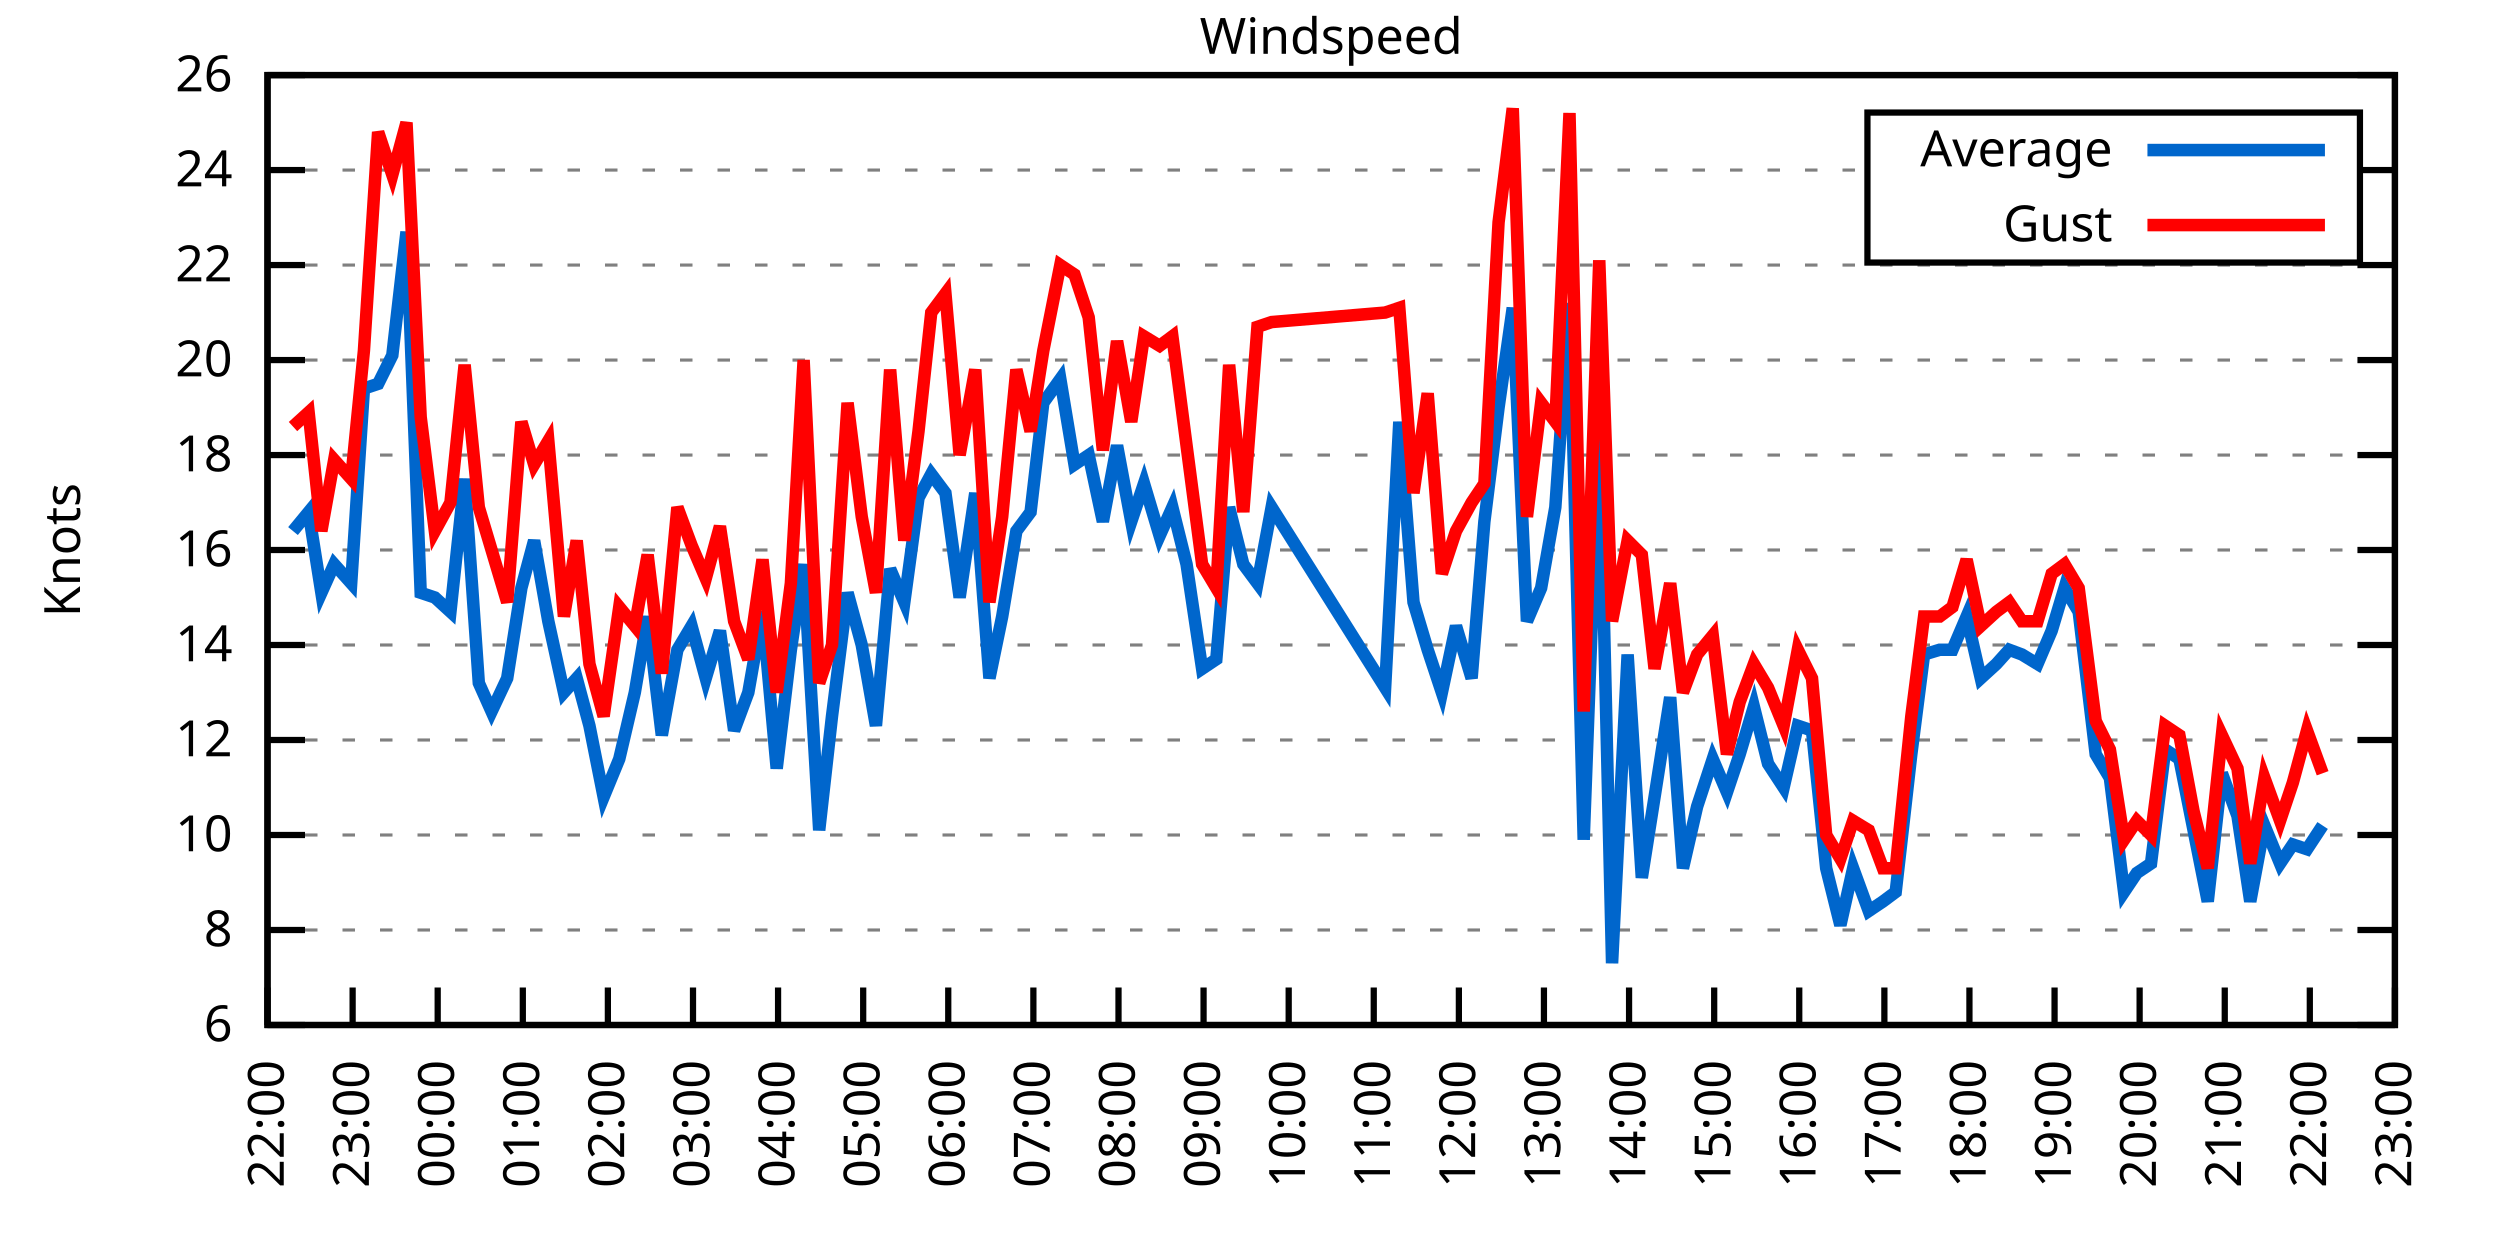
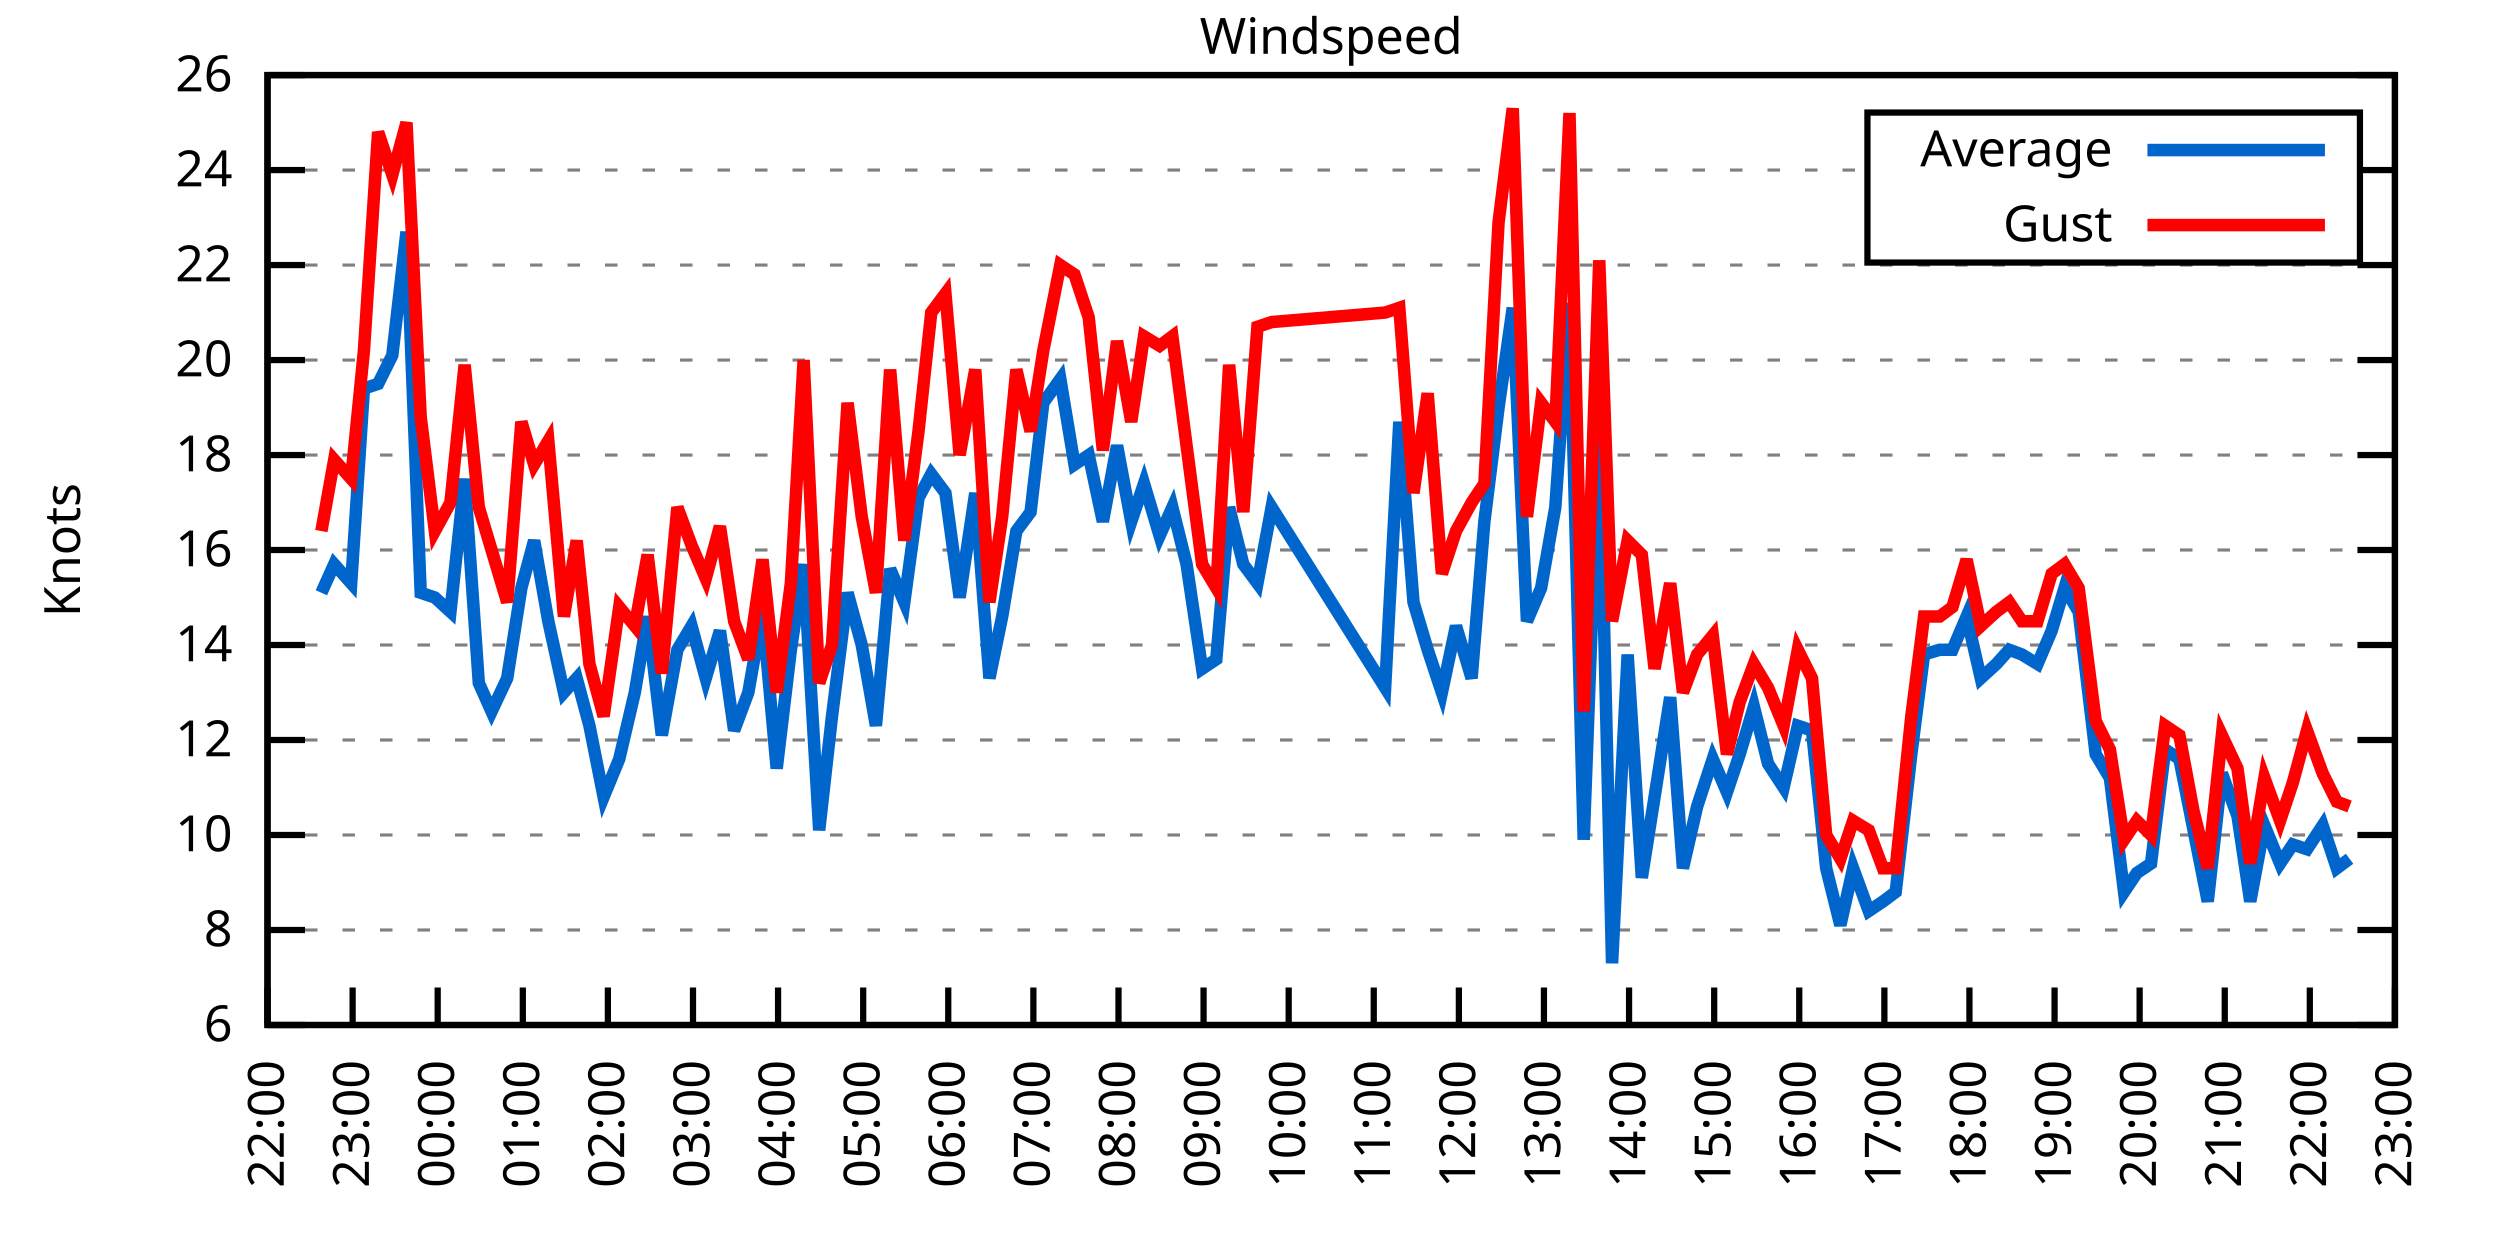
<svg xmlns="http://www.w3.org/2000/svg" xmlns:xlink="http://www.w3.org/1999/xlink" width="400" height="200" viewBox="0 0 400 200">
  <g id="gnuplot_canvas">
    <rect x="0" y="0" width="400" height="200" fill="none" />
    <defs>
      <circle id="gpDot" r="0.5" stroke-width="0.5" stroke="currentColor" />
      <path id="gpPt0" stroke-width="0.333" stroke="currentColor" d="M-1,0 h2 M0,-1 v2" />
      <path id="gpPt1" stroke-width="0.333" stroke="currentColor" d="M-1,-1 L1,1 M1,-1 L-1,1" />
      <path id="gpPt2" stroke-width="0.333" stroke="currentColor" d="M-1,0 L1,0 M0,-1 L0,1 M-1,-1 L1,1 M-1,1 L1,-1" />
      <rect id="gpPt3" stroke-width="0.333" stroke="currentColor" x="-1" y="-1" width="2" height="2" />
      <rect id="gpPt4" stroke-width="0.333" stroke="currentColor" fill="currentColor" x="-1" y="-1" width="2" height="2" />
      <circle id="gpPt5" stroke-width="0.333" stroke="currentColor" cx="0" cy="0" r="1" />
      <use xlink:href="#gpPt5" id="gpPt6" fill="currentColor" stroke="none" />
      <path id="gpPt7" stroke-width="0.333" stroke="currentColor" d="M0,-1.33 L-1.33,0.67 L1.33,0.67 z" />
      <use xlink:href="#gpPt7" id="gpPt8" fill="currentColor" stroke="none" />
      <use xlink:href="#gpPt7" id="gpPt9" stroke="currentColor" transform="rotate(180)" />
      <use xlink:href="#gpPt9" id="gpPt10" fill="currentColor" stroke="none" />
      <use xlink:href="#gpPt3" id="gpPt11" stroke="currentColor" transform="rotate(45)" />
      <use xlink:href="#gpPt11" id="gpPt12" fill="currentColor" stroke="none" />
      <path id="gpPt13" stroke-width="0.333" stroke="currentColor" d="M0,1.330 L1.265,0.411 L0.782,-1.067 L-0.782,-1.076 L-1.265,0.411 z" />
      <use xlink:href="#gpPt13" id="gpPt14" fill="currentColor" stroke="none" />
      <filter id="textbox" filterUnits="objectBoundingBox" x="0" y="0" height="1" width="1">
        <feFlood flood-color="white" flood-opacity="1" result="bgnd" />
        <feComposite in="SourceGraphic" in2="bgnd" operator="atop" />
      </filter>
      <filter id="greybox" filterUnits="objectBoundingBox" x="0" y="0" height="1" width="1">
        <feFlood flood-color="lightgrey" flood-opacity="1" result="grey" />
        <feComposite in="SourceGraphic" in2="grey" operator="atop" />
      </filter>
    </defs>
    <g fill="none" color="white" stroke="currentColor" stroke-width="1.00" stroke-linecap="butt" stroke-linejoin="miter">
</g>
    <g fill="none" color="black" stroke="currentColor" stroke-width="1.00" stroke-linecap="butt" stroke-linejoin="miter">
      <g stroke="none" shape-rendering="crispEdges">
        <polygon fill="rgb(255, 255, 255)" points="42.80,164.00 383.18,164.00 383.18,12.02 42.80,12.02 " />
      </g>
    </g>
    <g fill="none" color="black" stroke="currentColor" stroke-width="1.00" stroke-linecap="butt" stroke-linejoin="miter">
</g>
    <g fill="none" color="black" stroke="black" stroke-width="0.50" stroke-linecap="butt" stroke-linejoin="miter">
</g>
    <g fill="none" color="gray" stroke="currentColor" stroke-width="0.50" stroke-linecap="butt" stroke-linejoin="miter">
      <path stroke="gray" stroke-dasharray="2,4" class="gridline" d="M42.80,164.00 L383.19,164.00  " />
    </g>
    <g fill="none" color="gray" stroke="gray" stroke-width="1.00" stroke-linecap="butt" stroke-linejoin="miter">
</g>
    <g fill="none" color="black" stroke="currentColor" stroke-width="1.00" stroke-linecap="butt" stroke-linejoin="miter">
      <path stroke="black" d="M42.80,164.00 L48.80,164.00 M383.19,164.00 L377.19,164.00  " />
      <g transform="translate(37.20,166.60)" stroke="none" fill="black" font-family="Sans" font-size="8.00" text-anchor="end">
        <text>
          <tspan font-family="Sans"> 6</tspan>
        </text>
      </g>
    </g>
    <g fill="none" color="black" stroke="currentColor" stroke-width="1.00" stroke-linecap="butt" stroke-linejoin="miter">
</g>
    <g fill="none" color="black" stroke="black" stroke-width="0.50" stroke-linecap="butt" stroke-linejoin="miter">
</g>
    <g fill="none" color="gray" stroke="currentColor" stroke-width="0.50" stroke-linecap="butt" stroke-linejoin="miter">
      <path stroke="gray" stroke-dasharray="2,4" class="gridline" d="M42.80,148.80 L383.19,148.80  " />
    </g>
    <g fill="none" color="gray" stroke="gray" stroke-width="1.00" stroke-linecap="butt" stroke-linejoin="miter">
</g>
    <g fill="none" color="black" stroke="currentColor" stroke-width="1.00" stroke-linecap="butt" stroke-linejoin="miter">
      <path stroke="black" d="M42.80,148.80 L48.80,148.80 M383.19,148.80 L377.19,148.80  " />
      <g transform="translate(37.20,151.40)" stroke="none" fill="black" font-family="Sans" font-size="8.00" text-anchor="end">
        <text>
          <tspan font-family="Sans"> 8</tspan>
        </text>
      </g>
    </g>
    <g fill="none" color="black" stroke="currentColor" stroke-width="1.00" stroke-linecap="butt" stroke-linejoin="miter">
</g>
    <g fill="none" color="black" stroke="black" stroke-width="0.50" stroke-linecap="butt" stroke-linejoin="miter">
</g>
    <g fill="none" color="gray" stroke="currentColor" stroke-width="0.50" stroke-linecap="butt" stroke-linejoin="miter">
      <path stroke="gray" stroke-dasharray="2,4" class="gridline" d="M42.80,133.60 L383.19,133.60  " />
    </g>
    <g fill="none" color="gray" stroke="gray" stroke-width="1.00" stroke-linecap="butt" stroke-linejoin="miter">
</g>
    <g fill="none" color="black" stroke="currentColor" stroke-width="1.00" stroke-linecap="butt" stroke-linejoin="miter">
      <path stroke="black" d="M42.80,133.60 L48.80,133.60 M383.19,133.60 L377.19,133.60  " />
      <g transform="translate(37.20,136.20)" stroke="none" fill="black" font-family="Sans" font-size="8.00" text-anchor="end">
        <text>
          <tspan font-family="Sans"> 10</tspan>
        </text>
      </g>
    </g>
    <g fill="none" color="black" stroke="currentColor" stroke-width="1.00" stroke-linecap="butt" stroke-linejoin="miter">
</g>
    <g fill="none" color="black" stroke="black" stroke-width="0.50" stroke-linecap="butt" stroke-linejoin="miter">
</g>
    <g fill="none" color="gray" stroke="currentColor" stroke-width="0.50" stroke-linecap="butt" stroke-linejoin="miter">
      <path stroke="gray" stroke-dasharray="2,4" class="gridline" d="M42.80,118.40 L383.19,118.40  " />
    </g>
    <g fill="none" color="gray" stroke="gray" stroke-width="1.00" stroke-linecap="butt" stroke-linejoin="miter">
</g>
    <g fill="none" color="black" stroke="currentColor" stroke-width="1.00" stroke-linecap="butt" stroke-linejoin="miter">
      <path stroke="black" d="M42.80,118.40 L48.80,118.40 M383.19,118.40 L377.19,118.40  " />
      <g transform="translate(37.20,121.00)" stroke="none" fill="black" font-family="Sans" font-size="8.00" text-anchor="end">
        <text>
          <tspan font-family="Sans"> 12</tspan>
        </text>
      </g>
    </g>
    <g fill="none" color="black" stroke="currentColor" stroke-width="1.00" stroke-linecap="butt" stroke-linejoin="miter">
</g>
    <g fill="none" color="black" stroke="black" stroke-width="0.50" stroke-linecap="butt" stroke-linejoin="miter">
</g>
    <g fill="none" color="gray" stroke="currentColor" stroke-width="0.50" stroke-linecap="butt" stroke-linejoin="miter">
      <path stroke="gray" stroke-dasharray="2,4" class="gridline" d="M42.80,103.20 L383.19,103.20  " />
    </g>
    <g fill="none" color="gray" stroke="gray" stroke-width="1.00" stroke-linecap="butt" stroke-linejoin="miter">
</g>
    <g fill="none" color="black" stroke="currentColor" stroke-width="1.00" stroke-linecap="butt" stroke-linejoin="miter">
      <path stroke="black" d="M42.80,103.20 L48.80,103.20 M383.19,103.20 L377.19,103.20  " />
      <g transform="translate(37.20,105.80)" stroke="none" fill="black" font-family="Sans" font-size="8.00" text-anchor="end">
        <text>
          <tspan font-family="Sans"> 14</tspan>
        </text>
      </g>
    </g>
    <g fill="none" color="black" stroke="currentColor" stroke-width="1.00" stroke-linecap="butt" stroke-linejoin="miter">
</g>
    <g fill="none" color="black" stroke="black" stroke-width="0.50" stroke-linecap="butt" stroke-linejoin="miter">
</g>
    <g fill="none" color="gray" stroke="currentColor" stroke-width="0.50" stroke-linecap="butt" stroke-linejoin="miter">
      <path stroke="gray" stroke-dasharray="2,4" class="gridline" d="M42.80,88.00 L383.19,88.00  " />
    </g>
    <g fill="none" color="gray" stroke="gray" stroke-width="1.00" stroke-linecap="butt" stroke-linejoin="miter">
</g>
    <g fill="none" color="black" stroke="currentColor" stroke-width="1.00" stroke-linecap="butt" stroke-linejoin="miter">
      <path stroke="black" d="M42.80,88.00 L48.80,88.00 M383.19,88.00 L377.19,88.00  " />
      <g transform="translate(37.20,90.60)" stroke="none" fill="black" font-family="Sans" font-size="8.00" text-anchor="end">
        <text>
          <tspan font-family="Sans"> 16</tspan>
        </text>
      </g>
    </g>
    <g fill="none" color="black" stroke="currentColor" stroke-width="1.00" stroke-linecap="butt" stroke-linejoin="miter">
</g>
    <g fill="none" color="black" stroke="black" stroke-width="0.50" stroke-linecap="butt" stroke-linejoin="miter">
</g>
    <g fill="none" color="gray" stroke="currentColor" stroke-width="0.50" stroke-linecap="butt" stroke-linejoin="miter">
      <path stroke="gray" stroke-dasharray="2,4" class="gridline" d="M42.80,72.81 L383.19,72.81  " />
    </g>
    <g fill="none" color="gray" stroke="gray" stroke-width="1.00" stroke-linecap="butt" stroke-linejoin="miter">
</g>
    <g fill="none" color="black" stroke="currentColor" stroke-width="1.00" stroke-linecap="butt" stroke-linejoin="miter">
      <path stroke="black" d="M42.80,72.81 L48.80,72.81 M383.19,72.81 L377.19,72.81  " />
      <g transform="translate(37.20,75.41)" stroke="none" fill="black" font-family="Sans" font-size="8.00" text-anchor="end">
        <text>
          <tspan font-family="Sans"> 18</tspan>
        </text>
      </g>
    </g>
    <g fill="none" color="black" stroke="currentColor" stroke-width="1.00" stroke-linecap="butt" stroke-linejoin="miter">
</g>
    <g fill="none" color="black" stroke="black" stroke-width="0.50" stroke-linecap="butt" stroke-linejoin="miter">
</g>
    <g fill="none" color="gray" stroke="currentColor" stroke-width="0.50" stroke-linecap="butt" stroke-linejoin="miter">
      <path stroke="gray" stroke-dasharray="2,4" class="gridline" d="M42.80,57.61 L383.19,57.61  " />
    </g>
    <g fill="none" color="gray" stroke="gray" stroke-width="1.00" stroke-linecap="butt" stroke-linejoin="miter">
</g>
    <g fill="none" color="black" stroke="currentColor" stroke-width="1.00" stroke-linecap="butt" stroke-linejoin="miter">
      <path stroke="black" d="M42.80,57.61 L48.80,57.61 M383.19,57.61 L377.19,57.61  " />
      <g transform="translate(37.20,60.21)" stroke="none" fill="black" font-family="Sans" font-size="8.00" text-anchor="end">
        <text>
          <tspan font-family="Sans"> 20</tspan>
        </text>
      </g>
    </g>
    <g fill="none" color="black" stroke="currentColor" stroke-width="1.00" stroke-linecap="butt" stroke-linejoin="miter">
</g>
    <g fill="none" color="black" stroke="black" stroke-width="0.50" stroke-linecap="butt" stroke-linejoin="miter">
</g>
    <g fill="none" color="gray" stroke="currentColor" stroke-width="0.50" stroke-linecap="butt" stroke-linejoin="miter">
      <path stroke="gray" stroke-dasharray="2,4" class="gridline" d="M42.80,42.41 L383.19,42.41  " />
    </g>
    <g fill="none" color="gray" stroke="gray" stroke-width="1.00" stroke-linecap="butt" stroke-linejoin="miter">
</g>
    <g fill="none" color="black" stroke="currentColor" stroke-width="1.00" stroke-linecap="butt" stroke-linejoin="miter">
      <path stroke="black" d="M42.80,42.41 L48.80,42.41 M383.19,42.41 L377.19,42.41  " />
      <g transform="translate(37.20,45.01)" stroke="none" fill="black" font-family="Sans" font-size="8.00" text-anchor="end">
        <text>
          <tspan font-family="Sans"> 22</tspan>
        </text>
      </g>
    </g>
    <g fill="none" color="black" stroke="currentColor" stroke-width="1.00" stroke-linecap="butt" stroke-linejoin="miter">
</g>
    <g fill="none" color="black" stroke="black" stroke-width="0.50" stroke-linecap="butt" stroke-linejoin="miter">
</g>
    <g fill="none" color="gray" stroke="currentColor" stroke-width="0.50" stroke-linecap="butt" stroke-linejoin="miter">
      <path stroke="gray" stroke-dasharray="2,4" class="gridline" d="M42.80,27.21 L298.79,27.21 M377.59,27.21 L383.19,27.21  " />
    </g>
    <g fill="none" color="gray" stroke="gray" stroke-width="1.00" stroke-linecap="butt" stroke-linejoin="miter">
</g>
    <g fill="none" color="black" stroke="currentColor" stroke-width="1.00" stroke-linecap="butt" stroke-linejoin="miter">
      <path stroke="black" d="M42.80,27.21 L48.80,27.21 M383.19,27.21 L377.19,27.21  " />
      <g transform="translate(37.20,29.81)" stroke="none" fill="black" font-family="Sans" font-size="8.00" text-anchor="end">
        <text>
          <tspan font-family="Sans"> 24</tspan>
        </text>
      </g>
    </g>
    <g fill="none" color="black" stroke="currentColor" stroke-width="1.00" stroke-linecap="butt" stroke-linejoin="miter">
</g>
    <g fill="none" color="black" stroke="black" stroke-width="0.50" stroke-linecap="butt" stroke-linejoin="miter">
</g>
    <g fill="none" color="gray" stroke="currentColor" stroke-width="0.50" stroke-linecap="butt" stroke-linejoin="miter">
      <path stroke="gray" stroke-dasharray="2,4" class="gridline" d="M42.80,12.01 L383.19,12.01  " />
    </g>
    <g fill="none" color="gray" stroke="gray" stroke-width="1.00" stroke-linecap="butt" stroke-linejoin="miter">
</g>
    <g fill="none" color="black" stroke="currentColor" stroke-width="1.00" stroke-linecap="butt" stroke-linejoin="miter">
      <path stroke="black" d="M42.80,12.01 L48.80,12.01 M383.19,12.01 L377.19,12.01  " />
      <g transform="translate(37.20,14.61)" stroke="none" fill="black" font-family="Sans" font-size="8.00" text-anchor="end">
        <text>
          <tspan font-family="Sans"> 26</tspan>
        </text>
      </g>
    </g>
    <g fill="none" color="black" stroke="currentColor" stroke-width="1.00" stroke-linecap="butt" stroke-linejoin="miter">
      <path stroke="black" d="M42.80,164.00 L42.80,158.00  " />
      <g transform="translate(45.40,169.60) rotate(270.00)" stroke="none" fill="black" font-family="Sans" font-size="8.00" text-anchor="end">
        <text>
          <tspan font-family="Sans">22:00</tspan>
        </text>
      </g>
    </g>
    <g fill="none" color="black" stroke="currentColor" stroke-width="1.00" stroke-linecap="butt" stroke-linejoin="miter">
      <path stroke="black" d="M56.42,164.00 L56.42,158.00  " />
      <g transform="translate(59.02,169.60) rotate(270.00)" stroke="none" fill="black" font-family="Sans" font-size="8.00" text-anchor="end">
        <text>
          <tspan font-family="Sans">23:00</tspan>
        </text>
      </g>
    </g>
    <g fill="none" color="black" stroke="currentColor" stroke-width="1.00" stroke-linecap="butt" stroke-linejoin="miter">
      <path stroke="black" d="M70.03,164.00 L70.03,158.00  " />
      <g transform="translate(72.63,169.60) rotate(270.00)" stroke="none" fill="black" font-family="Sans" font-size="8.00" text-anchor="end">
        <text>
          <tspan font-family="Sans">00:00</tspan>
        </text>
      </g>
    </g>
    <g fill="none" color="black" stroke="currentColor" stroke-width="1.00" stroke-linecap="butt" stroke-linejoin="miter">
      <path stroke="black" d="M83.65,164.00 L83.65,158.00  " />
      <g transform="translate(86.25,169.60) rotate(270.00)" stroke="none" fill="black" font-family="Sans" font-size="8.00" text-anchor="end">
        <text>
          <tspan font-family="Sans">01:00</tspan>
        </text>
      </g>
    </g>
    <g fill="none" color="black" stroke="currentColor" stroke-width="1.00" stroke-linecap="butt" stroke-linejoin="miter">
      <path stroke="black" d="M97.26,164.00 L97.26,158.00  " />
      <g transform="translate(99.86,169.60) rotate(270.00)" stroke="none" fill="black" font-family="Sans" font-size="8.00" text-anchor="end">
        <text>
          <tspan font-family="Sans">02:00</tspan>
        </text>
      </g>
    </g>
    <g fill="none" color="black" stroke="currentColor" stroke-width="1.00" stroke-linecap="butt" stroke-linejoin="miter">
      <path stroke="black" d="M110.88,164.00 L110.88,158.00  " />
      <g transform="translate(113.48,169.60) rotate(270.00)" stroke="none" fill="black" font-family="Sans" font-size="8.00" text-anchor="end">
        <text>
          <tspan font-family="Sans">03:00</tspan>
        </text>
      </g>
    </g>
    <g fill="none" color="black" stroke="currentColor" stroke-width="1.00" stroke-linecap="butt" stroke-linejoin="miter">
      <path stroke="black" d="M124.49,164.00 L124.49,158.00  " />
      <g transform="translate(127.09,169.60) rotate(270.00)" stroke="none" fill="black" font-family="Sans" font-size="8.00" text-anchor="end">
        <text>
          <tspan font-family="Sans">04:00</tspan>
        </text>
      </g>
    </g>
    <g fill="none" color="black" stroke="currentColor" stroke-width="1.00" stroke-linecap="butt" stroke-linejoin="miter">
      <path stroke="black" d="M138.11,164.00 L138.11,158.00  " />
      <g transform="translate(140.71,169.60) rotate(270.00)" stroke="none" fill="black" font-family="Sans" font-size="8.00" text-anchor="end">
        <text>
          <tspan font-family="Sans">05:00</tspan>
        </text>
      </g>
    </g>
    <g fill="none" color="black" stroke="currentColor" stroke-width="1.00" stroke-linecap="butt" stroke-linejoin="miter">
      <path stroke="black" d="M151.72,164.00 L151.72,158.00  " />
      <g transform="translate(154.32,169.60) rotate(270.00)" stroke="none" fill="black" font-family="Sans" font-size="8.00" text-anchor="end">
        <text>
          <tspan font-family="Sans">06:00</tspan>
        </text>
      </g>
    </g>
    <g fill="none" color="black" stroke="currentColor" stroke-width="1.00" stroke-linecap="butt" stroke-linejoin="miter">
      <path stroke="black" d="M165.34,164.00 L165.34,158.00  " />
      <g transform="translate(167.94,169.60) rotate(270.00)" stroke="none" fill="black" font-family="Sans" font-size="8.00" text-anchor="end">
        <text>
          <tspan font-family="Sans">07:00</tspan>
        </text>
      </g>
    </g>
    <g fill="none" color="black" stroke="currentColor" stroke-width="1.00" stroke-linecap="butt" stroke-linejoin="miter">
      <path stroke="black" d="M178.96,164.00 L178.96,158.00  " />
      <g transform="translate(181.56,169.60) rotate(270.00)" stroke="none" fill="black" font-family="Sans" font-size="8.00" text-anchor="end">
        <text>
          <tspan font-family="Sans">08:00</tspan>
        </text>
      </g>
    </g>
    <g fill="none" color="black" stroke="currentColor" stroke-width="1.00" stroke-linecap="butt" stroke-linejoin="miter">
      <path stroke="black" d="M192.57,164.00 L192.57,158.00  " />
      <g transform="translate(195.17,169.60) rotate(270.00)" stroke="none" fill="black" font-family="Sans" font-size="8.00" text-anchor="end">
        <text>
          <tspan font-family="Sans">09:00</tspan>
        </text>
      </g>
    </g>
    <g fill="none" color="black" stroke="currentColor" stroke-width="1.00" stroke-linecap="butt" stroke-linejoin="miter">
      <path stroke="black" d="M206.19,164.00 L206.19,158.00  " />
      <g transform="translate(208.79,169.60) rotate(270.00)" stroke="none" fill="black" font-family="Sans" font-size="8.00" text-anchor="end">
        <text>
          <tspan font-family="Sans">10:00</tspan>
        </text>
      </g>
    </g>
    <g fill="none" color="black" stroke="currentColor" stroke-width="1.00" stroke-linecap="butt" stroke-linejoin="miter">
      <path stroke="black" d="M219.80,164.00 L219.80,158.00  " />
      <g transform="translate(222.40,169.60) rotate(270.00)" stroke="none" fill="black" font-family="Sans" font-size="8.00" text-anchor="end">
        <text>
          <tspan font-family="Sans">11:00</tspan>
        </text>
      </g>
    </g>
    <g fill="none" color="black" stroke="currentColor" stroke-width="1.00" stroke-linecap="butt" stroke-linejoin="miter">
      <path stroke="black" d="M233.42,164.00 L233.42,158.00  " />
      <g transform="translate(236.02,169.60) rotate(270.00)" stroke="none" fill="black" font-family="Sans" font-size="8.00" text-anchor="end">
        <text>
          <tspan font-family="Sans">12:00</tspan>
        </text>
      </g>
    </g>
    <g fill="none" color="black" stroke="currentColor" stroke-width="1.00" stroke-linecap="butt" stroke-linejoin="miter">
      <path stroke="black" d="M247.03,164.00 L247.03,158.00  " />
      <g transform="translate(249.63,169.60) rotate(270.00)" stroke="none" fill="black" font-family="Sans" font-size="8.00" text-anchor="end">
        <text>
          <tspan font-family="Sans">13:00</tspan>
        </text>
      </g>
    </g>
    <g fill="none" color="black" stroke="currentColor" stroke-width="1.00" stroke-linecap="butt" stroke-linejoin="miter">
      <path stroke="black" d="M260.65,164.00 L260.65,158.00  " />
      <g transform="translate(263.25,169.60) rotate(270.00)" stroke="none" fill="black" font-family="Sans" font-size="8.00" text-anchor="end">
        <text>
          <tspan font-family="Sans">14:00</tspan>
        </text>
      </g>
    </g>
    <g fill="none" color="black" stroke="currentColor" stroke-width="1.00" stroke-linecap="butt" stroke-linejoin="miter">
      <path stroke="black" d="M274.27,164.00 L274.27,158.00  " />
      <g transform="translate(276.87,169.60) rotate(270.00)" stroke="none" fill="black" font-family="Sans" font-size="8.00" text-anchor="end">
        <text>
          <tspan font-family="Sans">15:00</tspan>
        </text>
      </g>
    </g>
    <g fill="none" color="black" stroke="currentColor" stroke-width="1.00" stroke-linecap="butt" stroke-linejoin="miter">
      <path stroke="black" d="M287.88,164.00 L287.88,158.00  " />
      <g transform="translate(290.48,169.60) rotate(270.00)" stroke="none" fill="black" font-family="Sans" font-size="8.00" text-anchor="end">
        <text>
          <tspan font-family="Sans">16:00</tspan>
        </text>
      </g>
    </g>
    <g fill="none" color="black" stroke="currentColor" stroke-width="1.00" stroke-linecap="butt" stroke-linejoin="miter">
      <path stroke="black" d="M301.50,164.00 L301.50,158.00  " />
      <g transform="translate(304.10,169.60) rotate(270.00)" stroke="none" fill="black" font-family="Sans" font-size="8.00" text-anchor="end">
        <text>
          <tspan font-family="Sans">17:00</tspan>
        </text>
      </g>
    </g>
    <g fill="none" color="black" stroke="currentColor" stroke-width="1.00" stroke-linecap="butt" stroke-linejoin="miter">
      <path stroke="black" d="M315.11,164.00 L315.11,158.00  " />
      <g transform="translate(317.71,169.60) rotate(270.00)" stroke="none" fill="black" font-family="Sans" font-size="8.00" text-anchor="end">
        <text>
          <tspan font-family="Sans">18:00</tspan>
        </text>
      </g>
    </g>
    <g fill="none" color="black" stroke="currentColor" stroke-width="1.00" stroke-linecap="butt" stroke-linejoin="miter">
      <path stroke="black" d="M328.73,164.00 L328.73,158.00  " />
      <g transform="translate(331.33,169.60) rotate(270.00)" stroke="none" fill="black" font-family="Sans" font-size="8.00" text-anchor="end">
        <text>
          <tspan font-family="Sans">19:00</tspan>
        </text>
      </g>
    </g>
    <g fill="none" color="black" stroke="currentColor" stroke-width="1.00" stroke-linecap="butt" stroke-linejoin="miter">
      <path stroke="black" d="M342.34,164.00 L342.34,158.00  " />
      <g transform="translate(344.94,169.60) rotate(270.00)" stroke="none" fill="black" font-family="Sans" font-size="8.00" text-anchor="end">
        <text>
          <tspan font-family="Sans">20:00</tspan>
        </text>
      </g>
    </g>
    <g fill="none" color="black" stroke="currentColor" stroke-width="1.00" stroke-linecap="butt" stroke-linejoin="miter">
      <path stroke="black" d="M355.96,164.00 L355.96,158.00  " />
      <g transform="translate(358.56,169.60) rotate(270.00)" stroke="none" fill="black" font-family="Sans" font-size="8.00" text-anchor="end">
        <text>
          <tspan font-family="Sans">21:00</tspan>
        </text>
      </g>
    </g>
    <g fill="none" color="black" stroke="currentColor" stroke-width="1.00" stroke-linecap="butt" stroke-linejoin="miter">
      <path stroke="black" d="M369.57,164.00 L369.57,158.00  " />
      <g transform="translate(372.17,169.60) rotate(270.00)" stroke="none" fill="black" font-family="Sans" font-size="8.00" text-anchor="end">
        <text>
          <tspan font-family="Sans">22:00</tspan>
        </text>
      </g>
    </g>
    <g fill="none" color="black" stroke="currentColor" stroke-width="1.00" stroke-linecap="butt" stroke-linejoin="miter">
      <path stroke="black" d="M383.19,164.00 L383.19,158.00  " />
      <g transform="translate(385.79,169.60) rotate(270.00)" stroke="none" fill="black" font-family="Sans" font-size="8.00" text-anchor="end">
        <text>
          <tspan font-family="Sans">23:00</tspan>
        </text>
      </g>
    </g>
    <g fill="none" color="black" stroke="currentColor" stroke-width="1.00" stroke-linecap="butt" stroke-linejoin="miter">
</g>
    <g fill="none" color="black" stroke="currentColor" stroke-width="1.00" stroke-linecap="butt" stroke-linejoin="miter">
      <path stroke="black" d="M42.80,12.01 L42.80,164.00 L383.19,164.00 L383.19,12.01 L42.80,12.01 Z  " />
    </g>
    <g fill="none" color="black" stroke="currentColor" stroke-width="1.00" stroke-linecap="butt" stroke-linejoin="miter">
</g>
    <g fill="none" color="black" stroke="currentColor" stroke-width="1.00" stroke-linecap="butt" stroke-linejoin="miter">
      <path stroke="black" d="M298.79,42.01 L298.79,18.01 L377.59,18.01 L377.59,42.01 L298.79,42.01 Z  " />
    </g>
    <g id="Windspeed_plot_1">
      <g fill="none" color="white" stroke="black" stroke-width="2.00" stroke-linecap="butt" stroke-linejoin="miter">
</g>
      <g fill="none" color="black" stroke="currentColor" stroke-width="2.00" stroke-linecap="butt" stroke-linejoin="miter">
        <g transform="translate(337.99,26.61)" stroke="none" fill="black" font-family="Sans" font-size="8.00" text-anchor="end">
          <text>
            <tspan font-family="Sans">Average</tspan>
          </text>
        </g>
      </g>
      <g fill="none" color="black" stroke="currentColor" stroke-width="2.00" stroke-linecap="butt" stroke-linejoin="miter">
-         <path stroke="rgb(  0, 102, 204)" d="M343.59,24.01 L371.99,24.01 M46.88,84.97 L49.38,81.93 L51.42,94.84 L53.47,90.28 L56.19,93.32 L58.23,62.17   L60.50,61.41 L62.77,56.85 L65.04,37.09 L67.31,94.84 L69.58,95.60 L72.07,97.88 L74.34,76.61 L76.61,109.28   L78.65,113.84 L81.15,108.52 L83.42,94.08 L85.46,86.49 L87.73,99.40 L90.23,110.80 L92.27,108.52 L94.31,116.12   L96.58,127.52 L99.08,121.44 L101.57,110.80 L103.62,98.64 L105.89,117.64 L108.38,103.96 L110.65,100.16 L112.92,108.52   L115.19,100.92 L117.46,116.88 L119.73,110.80 L122.00,97.88 L124.27,122.96 L126.54,103.96 L128.58,90.28 L131.07,132.84   L133.12,114.60 L135.61,94.84 L137.88,103.20 L140.15,116.12 L142.42,91.04 L144.69,96.36 L146.96,79.65 L149.00,75.85   L151.27,78.89 L153.54,95.60 L156.04,78.89 L158.31,108.52 L160.35,98.64 L162.62,84.97 L164.89,81.93 L166.93,64.45   L169.65,60.65 L171.92,74.33 L174.19,72.81 L176.46,83.45 L178.73,71.29 L181.00,83.45 L183.04,77.37 L185.54,85.73   L187.58,81.17 L189.85,90.28 L192.34,107.00 L194.61,105.48 L196.66,81.17 L198.93,90.28 L201.19,93.32 L203.46,81.17   L221.62,110.04 L223.89,67.49 L226.16,96.36 L228.43,103.96 L230.70,110.80 L232.96,100.16 L235.46,108.52 L237.50,83.45   L239.77,65.21 L242.04,49.25 L244.31,99.40 L246.58,94.08 L248.85,81.17 L251.12,48.49 L253.39,134.36 L255.88,67.49   L257.93,154.12 L260.42,104.72 L262.69,140.44 L264.73,127.52 L267.23,111.56 L269.27,138.92 L271.54,129.04 L274.04,121.44   L276.31,126.76 L278.35,120.68 L280.62,113.08 L282.89,122.20 L285.38,126.00 L287.65,116.12 L289.92,116.88 L292.19,138.92   L294.46,148.04 L296.50,138.92 L299.00,145.76 L301.27,144.24 L303.31,142.72 L305.81,120.68 L307.85,104.72 L310.35,103.96   L312.39,103.96 L314.66,98.64 L316.93,108.52 L319.42,106.24 L321.47,103.96 L323.51,104.72 L326.00,106.24 L328.27,100.92   L330.32,94.08 L332.59,97.88 L335.31,120.68 L337.58,124.48 L339.85,142.72 L341.89,139.68 L344.16,138.16 L346.43,119.92   L348.70,121.44 L350.97,132.84 L353.24,144.24 L355.50,123.72 L358.00,130.56 L360.04,144.24 L362.31,132.08 L364.81,138.16   L366.85,135.12 L369.12,135.88 L371.62,132.08  " />
+         <path stroke="rgb(  0, 102, 204)" d="M343.59,24.01 L371.99,24.01 M51.42,94.84 L53.47,90.28 L56.19,93.32 L58.23,62.17 L60.50,61.41 L62.77,56.85   L65.04,37.09 L67.31,94.84 L69.58,95.60 L72.07,97.88 L74.34,76.61 L76.61,109.28 L78.65,113.84 L81.15,108.52   L83.42,94.08 L85.46,86.49 L87.73,99.40 L90.23,110.80 L92.27,108.52 L94.31,116.12 L96.58,127.52 L99.08,121.44   L101.57,110.80 L103.62,98.64 L105.89,117.64 L108.38,103.96 L110.65,100.16 L112.92,108.52 L115.19,100.92 L117.46,116.88   L119.73,110.80 L122.00,97.88 L124.27,122.96 L126.54,103.96 L128.58,90.28 L131.07,132.84 L133.12,114.60 L135.61,94.84   L137.88,103.20 L140.15,116.12 L142.42,91.04 L144.69,96.36 L146.96,79.65 L149.00,75.85 L151.27,78.89 L153.54,95.60   L156.04,78.89 L158.31,108.52 L160.35,98.64 L162.62,84.97 L164.89,81.93 L166.93,64.45 L169.65,60.65 L171.92,74.33   L174.19,72.81 L176.46,83.45 L178.73,71.29 L181.00,83.45 L183.04,77.37 L185.54,85.73 L187.58,81.17 L189.85,90.28   L192.34,107.00 L194.61,105.48 L196.66,81.17 L198.93,90.28 L201.19,93.32 L203.46,81.17 L221.62,110.04 L223.89,67.49   L226.16,96.36 L228.43,103.96 L230.70,110.80 L232.96,100.16 L235.46,108.52 L237.50,83.45 L239.77,65.21 L242.04,49.25   L244.31,99.40 L246.58,94.08 L248.85,81.17 L251.12,48.49 L253.39,134.36 L255.88,67.49 L257.93,154.12 L260.42,104.72   L262.69,140.44 L264.73,127.52 L267.23,111.56 L269.27,138.92 L271.54,129.04 L274.04,121.44 L276.31,126.76 L278.35,120.68   L280.62,113.08 L282.89,122.20 L285.38,126.00 L287.65,116.12 L289.92,116.88 L292.19,138.92 L294.46,148.04 L296.50,138.92   L299.00,145.76 L301.27,144.24 L303.31,142.72 L305.81,120.68 L307.85,104.72 L310.35,103.96 L312.39,103.96 L314.66,98.64   L316.93,108.52 L319.42,106.24 L321.47,103.96 L323.51,104.72 L326.00,106.24 L328.27,100.92 L330.32,94.08 L332.59,97.88   L335.31,120.68 L337.58,124.48 L339.85,142.72 L341.89,139.68 L344.16,138.16 L346.43,119.92 L348.70,121.44 L350.97,132.84   L353.24,144.24 L355.50,123.72 L358.00,130.56 L360.04,144.24 L362.31,132.08 L364.81,138.16 L366.85,135.12 L369.12,135.88   L371.62,132.08 L373.89,138.92 L375.93,137.40  " />
      </g>
    </g>
    <g id="Windspeed_plot_2">
      <g fill="none" color="black" stroke="currentColor" stroke-width="2.00" stroke-linecap="butt" stroke-linejoin="miter">
        <g transform="translate(337.99,38.61)" stroke="none" fill="black" font-family="Sans" font-size="8.00" text-anchor="end">
          <text>
            <tspan font-family="Sans">Gust</tspan>
          </text>
        </g>
      </g>
      <g fill="none" color="black" stroke="currentColor" stroke-width="2.00" stroke-linecap="butt" stroke-linejoin="miter">
-         <path stroke="rgb(255,   0,   0)" d="M343.59,36.01 L371.99,36.01 M46.88,68.25 L49.38,65.97 L51.42,84.97 L53.47,73.57 L56.19,76.61 L58.23,56.09   L60.50,21.13 L62.77,27.97 L65.04,19.61 L67.31,66.73 L69.58,84.97 L72.07,80.41 L74.34,58.37 L76.61,81.17   L78.65,88.00 L81.15,96.36 L83.42,67.49 L85.46,74.33 L87.73,70.53 L90.23,98.64 L92.27,86.49 L94.31,106.24   L96.58,114.60 L99.08,97.12 L101.57,100.16 L103.62,88.76 L105.89,107.76 L108.38,81.17 L110.65,87.25 L112.92,92.56   L115.19,84.21 L117.46,99.40 L119.73,105.48 L122.00,89.52 L124.27,110.80 L126.54,93.32 L128.58,57.61 L131.07,109.28   L133.12,103.20 L135.61,64.45 L137.88,82.69 L140.15,94.84 L142.42,59.13 L144.69,86.49 L146.96,69.01 L149.00,50.01   L151.27,46.97 L153.54,72.81 L156.04,59.13 L158.31,96.36 L160.35,82.69 L162.62,59.13 L164.89,69.01 L166.93,56.09   L169.65,42.41 L171.92,43.93 L174.19,50.77 L176.46,72.05 L178.73,54.57 L181.00,67.49 L183.04,53.81 L185.54,55.33   L187.58,53.81 L189.85,71.29 L192.34,90.28 L194.61,94.08 L196.66,58.37 L198.93,81.93 L201.19,52.29 L203.46,51.53   L221.62,50.01 L223.89,49.25 L226.16,78.89 L228.43,62.93 L230.70,91.80 L232.96,84.97 L235.46,80.41 L237.50,77.37   L239.77,35.57 L242.04,17.33 L244.31,82.69 L246.58,64.45 L248.85,67.49 L251.12,18.09 L253.39,113.84 L255.88,41.65   L257.93,99.40 L260.42,86.49 L262.69,88.76 L264.73,107.00 L267.23,93.32 L269.27,110.80 L271.54,104.72 L274.04,101.68   L276.31,120.68 L278.35,112.32 L280.62,106.24 L282.89,110.04 L285.38,116.12 L287.65,103.96 L289.92,108.52 L292.19,133.60   L294.46,137.40 L296.50,131.32 L299.00,132.84 L301.27,138.92 L303.31,138.92 L305.81,114.60 L307.85,98.64 L310.35,98.64   L312.39,97.12 L314.66,89.52 L316.93,100.16 L319.42,97.88 L321.47,96.36 L323.51,99.40 L326.00,99.40 L328.27,91.80   L330.32,90.28 L332.59,94.08 L335.31,115.36 L337.58,119.92 L339.85,134.36 L341.89,131.32 L344.16,133.60 L346.43,116.12   L348.70,117.64 L350.97,129.80 L353.24,138.92 L355.50,117.64 L358.00,122.96 L360.04,138.16 L362.31,124.48 L364.81,131.32   L366.85,125.24 L369.12,116.88 L371.62,123.72  " />
+         <path stroke="rgb(255,   0,   0)" d="M343.59,36.01 L371.99,36.01 M51.42,84.97 L53.47,73.57 L56.19,76.61 L58.23,56.09 L60.50,21.13 L62.77,27.97   L65.04,19.61 L67.31,66.73 L69.58,84.97 L72.07,80.41 L74.34,58.37 L76.61,81.17 L78.65,88.00 L81.15,96.36   L83.42,67.49 L85.46,74.33 L87.73,70.53 L90.23,98.64 L92.27,86.49 L94.31,106.24 L96.58,114.60 L99.08,97.12   L101.57,100.16 L103.62,88.76 L105.89,107.76 L108.38,81.17 L110.65,87.25 L112.92,92.56 L115.19,84.21 L117.46,99.40   L119.73,105.48 L122.00,89.52 L124.27,110.80 L126.54,93.32 L128.58,57.61 L131.07,109.28 L133.12,103.20 L135.61,64.45   L137.88,82.69 L140.15,94.84 L142.42,59.13 L144.69,86.49 L146.96,69.01 L149.00,50.01 L151.27,46.97 L153.54,72.81   L156.04,59.13 L158.31,96.36 L160.35,82.69 L162.62,59.13 L164.89,69.01 L166.93,56.09 L169.65,42.41 L171.92,43.93   L174.19,50.77 L176.46,72.05 L178.73,54.57 L181.00,67.49 L183.04,53.81 L185.54,55.33 L187.58,53.81 L189.85,71.29   L192.34,90.28 L194.61,94.08 L196.66,58.37 L198.93,81.93 L201.19,52.29 L203.46,51.53 L221.62,50.01 L223.89,49.25   L226.16,78.89 L228.43,62.93 L230.70,91.80 L232.96,84.97 L235.46,80.41 L237.50,77.37 L239.77,35.57 L242.04,17.33   L244.31,82.69 L246.58,64.45 L248.85,67.49 L251.12,18.09 L253.39,113.84 L255.88,41.65 L257.93,99.40 L260.42,86.49   L262.69,88.76 L264.73,107.00 L267.23,93.32 L269.27,110.80 L271.54,104.72 L274.04,101.68 L276.31,120.68 L278.35,112.32   L280.62,106.24 L282.89,110.04 L285.38,116.12 L287.65,103.96 L289.92,108.52 L292.19,133.60 L294.46,137.40 L296.50,131.32   L299.00,132.84 L301.27,138.92 L303.31,138.92 L305.81,114.60 L307.85,98.64 L310.35,98.64 L312.39,97.12 L314.66,89.52   L316.93,100.16 L319.42,97.88 L321.47,96.36 L323.51,99.40 L326.00,99.40 L328.27,91.80 L330.32,90.28 L332.59,94.08   L335.31,115.36 L337.58,119.92 L339.85,134.36 L341.89,131.32 L344.16,133.60 L346.43,116.12 L348.70,117.64 L350.97,129.80   L353.24,138.92 L355.50,117.64 L358.00,122.96 L360.04,138.16 L362.31,124.48 L364.81,131.32 L366.85,125.24 L369.12,116.88   L371.62,123.72 L373.89,128.28 L375.93,129.04  " />
      </g>
    </g>
    <g fill="none" color="black" stroke="currentColor" stroke-width="2.00" stroke-linecap="butt" stroke-linejoin="miter">
</g>
    <g fill="none" color="black" stroke="black" stroke-width="1.00" stroke-linecap="butt" stroke-linejoin="miter">
</g>
    <g fill="none" color="black" stroke="currentColor" stroke-width="1.00" stroke-linecap="butt" stroke-linejoin="miter">
      <path stroke="black" d="M42.80,12.01 L42.80,164.00 L383.19,164.00 L383.19,12.01 L42.80,12.01 Z  " />
      <g transform="translate(12.80,88.01) rotate(270.00)" stroke="none" fill="black" font-family="Sans" font-size="8.00" text-anchor="middle">
        <text>
          <tspan font-family="Sans">Knots</tspan>
        </text>
      </g>
    </g>
    <g fill="none" color="black" stroke="currentColor" stroke-width="1.00" stroke-linecap="butt" stroke-linejoin="miter">
</g>
    <g fill="none" color="black" stroke="currentColor" stroke-width="1.00" stroke-linecap="butt" stroke-linejoin="miter">
      <g transform="translate(212.99,8.61)" stroke="none" fill="black" font-family="Sans" font-size="8.00" text-anchor="middle">
        <text>
          <tspan font-family="Sans">Windspeed</tspan>
        </text>
      </g>
    </g>
    <g fill="none" color="black" stroke="currentColor" stroke-width="1.00" stroke-linecap="butt" stroke-linejoin="miter">
</g>
  </g>
</svg>
